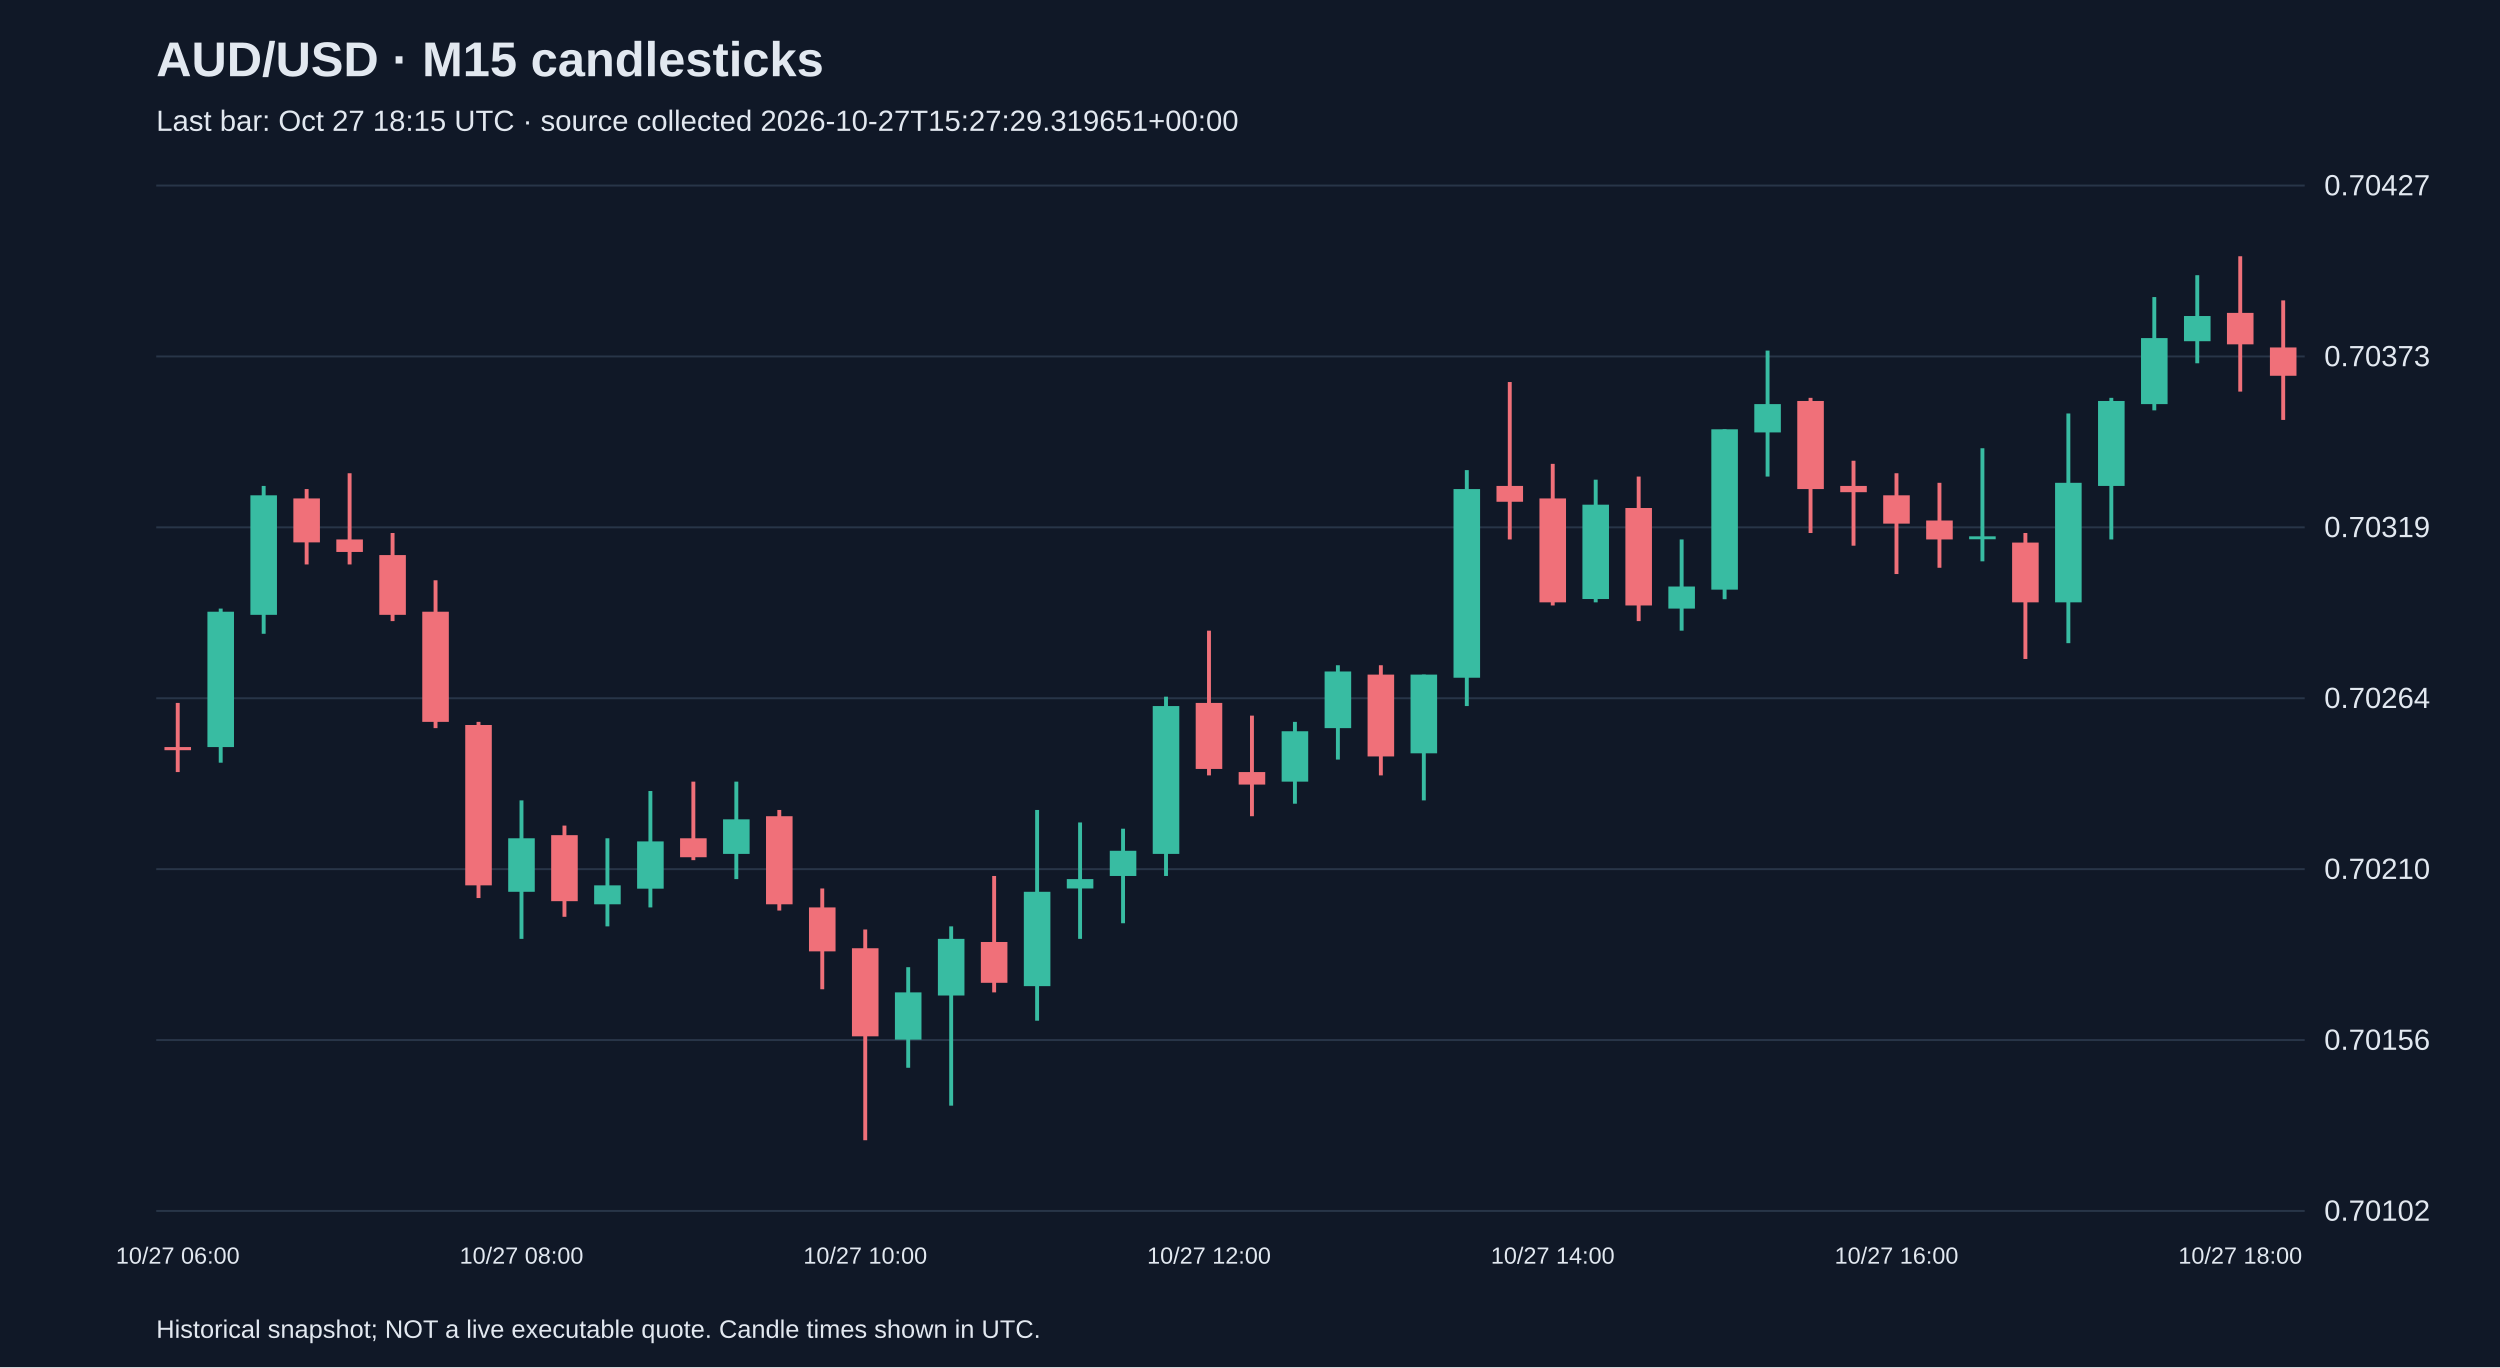
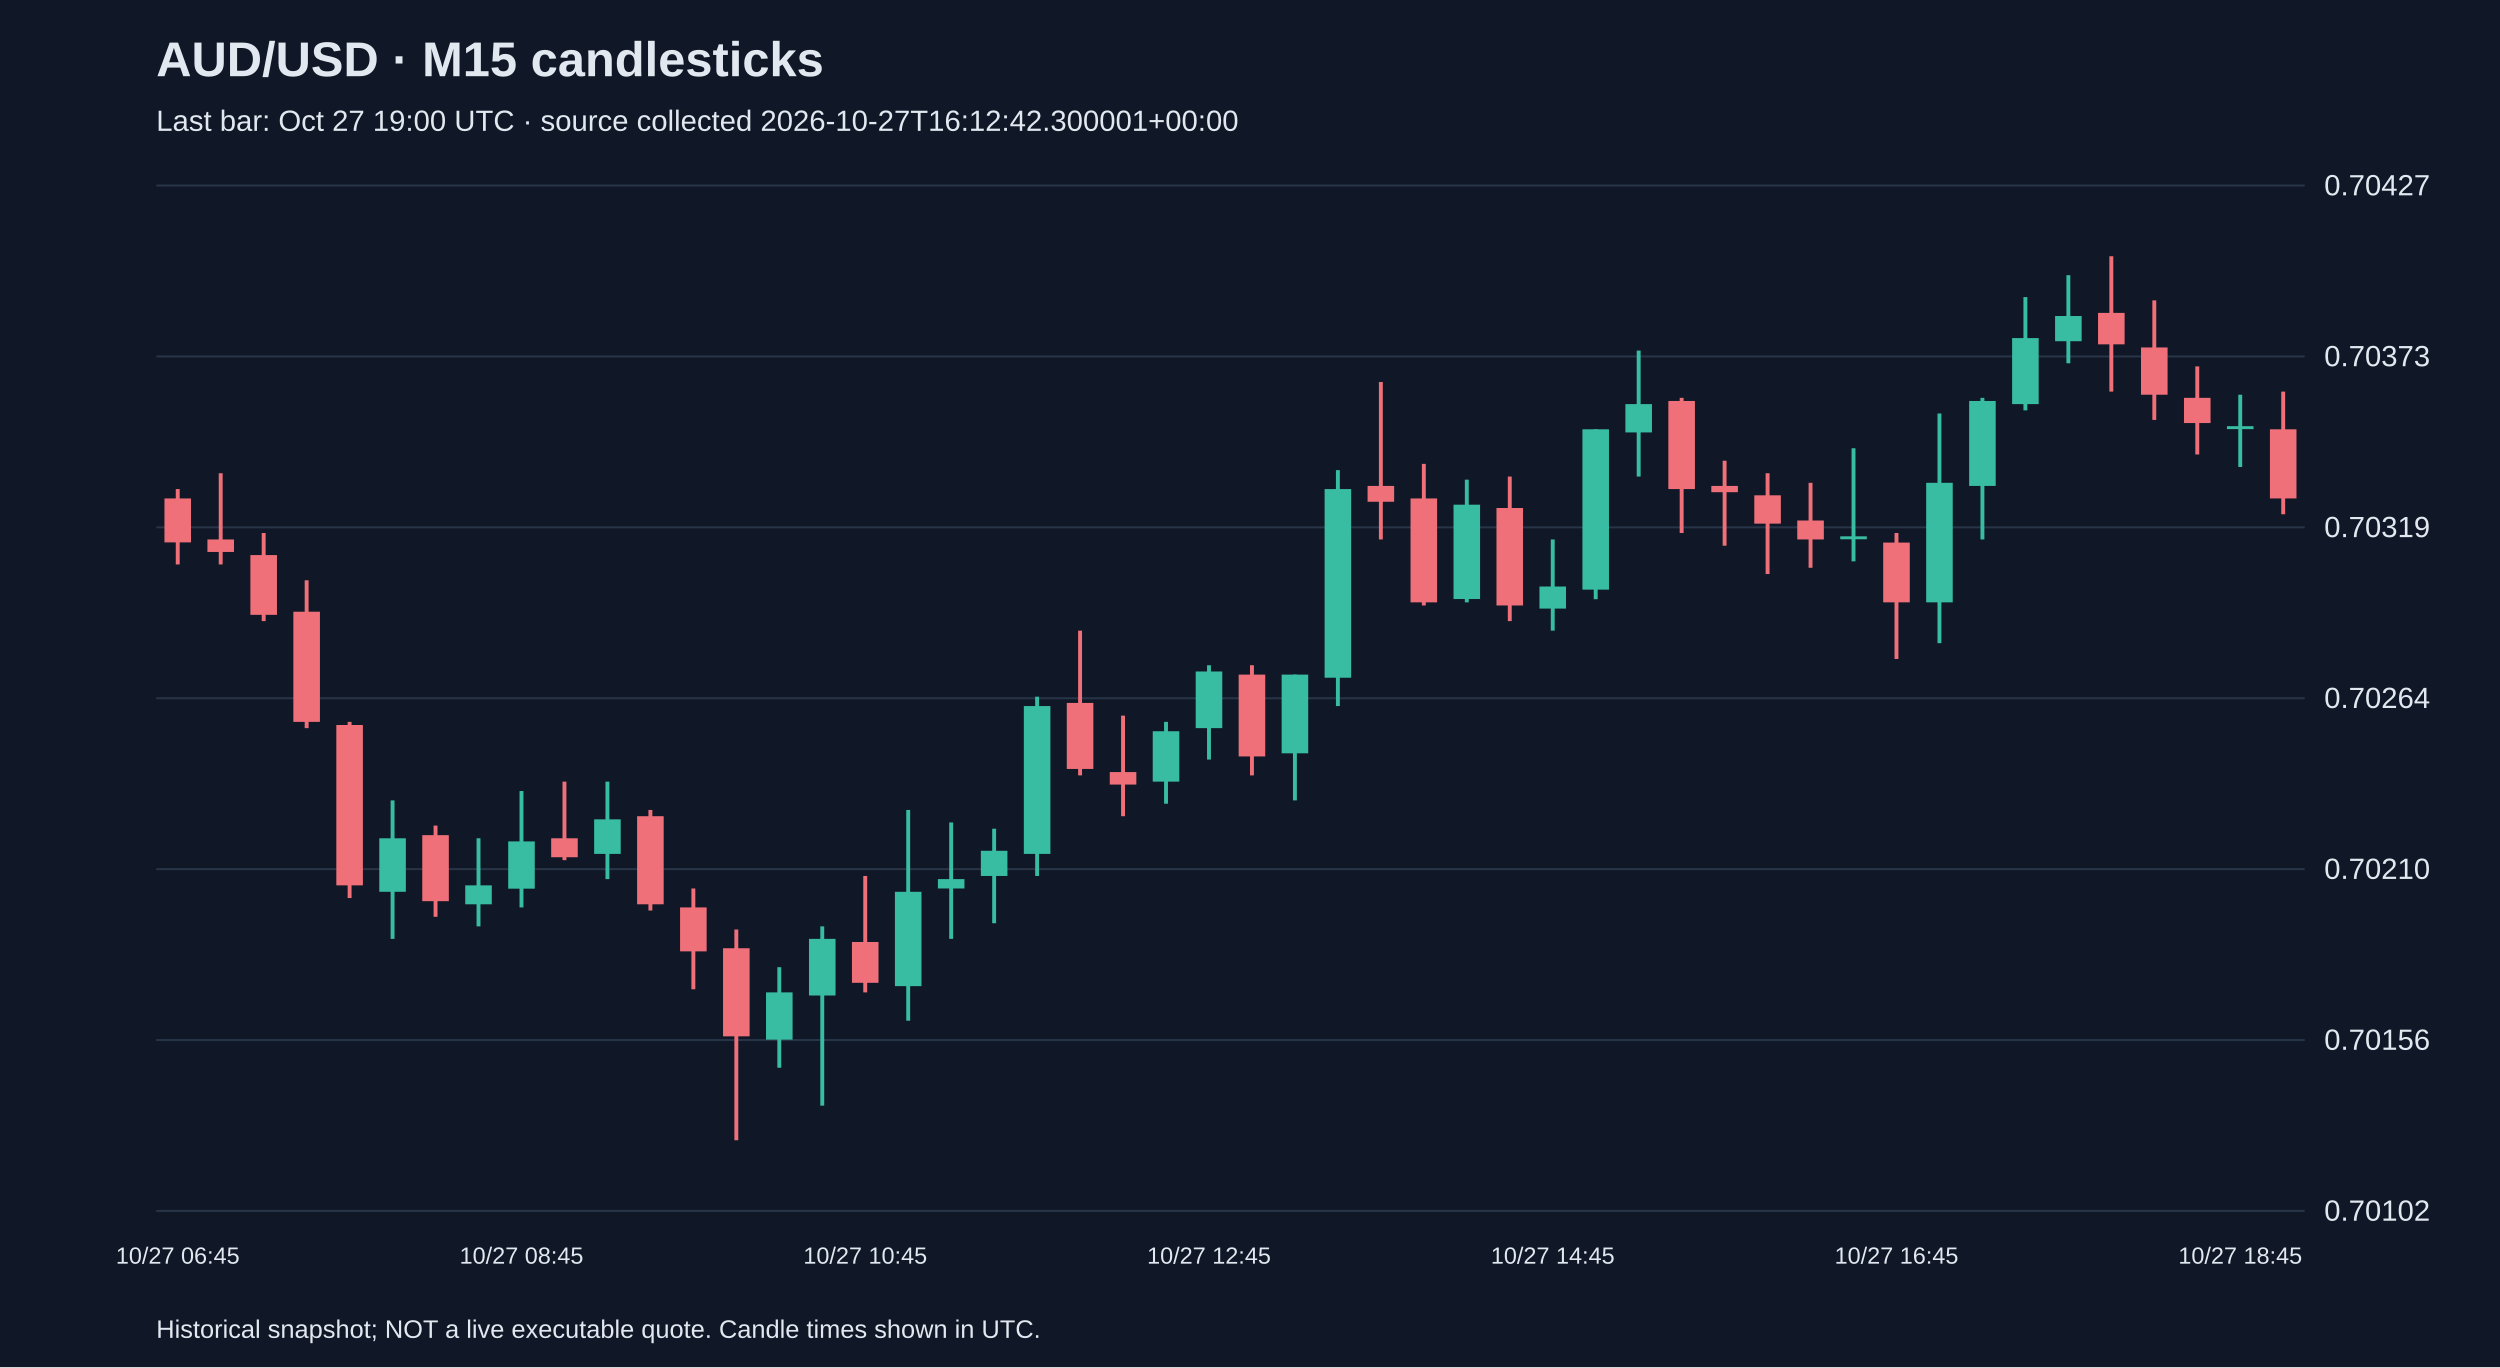
<svg xmlns="http://www.w3.org/2000/svg" viewBox="0 0 1280 700">
  <rect width="100%" height="100%" fill="#101827" />
  <style>text{font-family:Arial,sans-serif;fill:#e2e8f0}</style>
  <text x="80" y="39" font-size="25" font-weight="bold">AUD/USD · M15 candlesticks</text>
-   <text x="80" y="67" font-size="15" fill="#a6b1c5">Last bar: Oct 27 18:15 UTC · source collected 2026-10-27T15:27:29.319651+00:00</text>
+   <text x="80" y="67" font-size="15" fill="#a6b1c5">Last bar: Oct 27 19:00 UTC · source collected 2026-10-27T16:12:42.300001+00:00</text>
  <line x1="80" y1="620.0" x2="1180" y2="620.0" stroke="#283548" />
  <text x="1190" y="625.0" font-size="15">0.70102</text>
  <line x1="80" y1="532.5" x2="1180" y2="532.5" stroke="#283548" />
  <text x="1190" y="537.5" font-size="15">0.70156</text>
  <line x1="80" y1="445.0" x2="1180" y2="445.0" stroke="#283548" />
  <text x="1190" y="450.0" font-size="15">0.70210</text>
  <line x1="80" y1="357.5" x2="1180" y2="357.5" stroke="#283548" />
  <text x="1190" y="362.5" font-size="15">0.70264</text>
  <line x1="80" y1="270.0" x2="1180" y2="270.0" stroke="#283548" />
  <text x="1190" y="275.0" font-size="15">0.70319</text>
  <line x1="80" y1="182.5" x2="1180" y2="182.5" stroke="#283548" />
  <text x="1190" y="187.5" font-size="15">0.70373</text>
  <line x1="80" y1="95.0" x2="1180" y2="95.0" stroke="#283548" />
  <text x="1190" y="100.0" font-size="15">0.70427</text>
-   <line x1="91.0" y1="359.9" x2="91.0" y2="395.3" stroke="#f07079" stroke-width="2" />
-   <rect x="84.2" y="382.5" width="13.6" height="1.6" fill="#f07079" />
-   <text x="91.0" y="647" text-anchor="middle" font-size="12">10/27 06:00</text>
-   <line x1="113.0" y1="311.6" x2="113.0" y2="390.5" stroke="#38bca2" stroke-width="2" />
-   <rect x="106.2" y="313.2" width="13.6" height="69.3" fill="#38bca2" />
-   <line x1="135.0" y1="248.8" x2="135.0" y2="324.5" stroke="#38bca2" stroke-width="2" />
-   <rect x="128.2" y="253.6" width="13.6" height="61.2" fill="#38bca2" />
-   <line x1="157.0" y1="250.4" x2="157.0" y2="289.0" stroke="#f07079" stroke-width="2" />
-   <rect x="150.2" y="255.2" width="13.6" height="22.5" fill="#f07079" />
-   <line x1="179.0" y1="242.3" x2="179.0" y2="289.0" stroke="#f07079" stroke-width="2" />
-   <rect x="172.2" y="276.2" width="13.6" height="6.4" fill="#f07079" />
-   <line x1="201.0" y1="272.9" x2="201.0" y2="318.0" stroke="#f07079" stroke-width="2" />
-   <rect x="194.2" y="284.2" width="13.6" height="30.6" fill="#f07079" />
-   <line x1="223.0" y1="297.1" x2="223.0" y2="372.8" stroke="#f07079" stroke-width="2" />
-   <rect x="216.2" y="313.2" width="13.6" height="56.4" fill="#f07079" />
-   <line x1="245.0" y1="369.6" x2="245.0" y2="459.8" stroke="#f07079" stroke-width="2" />
-   <rect x="238.2" y="371.2" width="13.6" height="82.1" fill="#f07079" />
-   <line x1="267.0" y1="409.8" x2="267.0" y2="480.7" stroke="#38bca2" stroke-width="2" />
-   <rect x="260.2" y="429.2" width="13.6" height="27.4" fill="#38bca2" />
-   <text x="267.0" y="647" text-anchor="middle" font-size="12">10/27 08:00</text>
-   <line x1="289.0" y1="422.7" x2="289.0" y2="469.4" stroke="#f07079" stroke-width="2" />
-   <rect x="282.2" y="427.6" width="13.6" height="33.8" fill="#f07079" />
-   <line x1="311.0" y1="429.2" x2="311.0" y2="474.3" stroke="#38bca2" stroke-width="2" />
-   <rect x="304.2" y="453.3" width="13.6" height="9.7" fill="#38bca2" />
-   <line x1="333.0" y1="405.0" x2="333.0" y2="464.6" stroke="#38bca2" stroke-width="2" />
-   <rect x="326.2" y="430.8" width="13.6" height="24.2" fill="#38bca2" />
-   <line x1="355.0" y1="400.2" x2="355.0" y2="440.4" stroke="#f07079" stroke-width="2" />
-   <rect x="348.2" y="429.2" width="13.6" height="9.7" fill="#f07079" />
-   <line x1="377.0" y1="400.2" x2="377.0" y2="450.1" stroke="#38bca2" stroke-width="2" />
-   <rect x="370.2" y="419.5" width="13.6" height="17.7" fill="#38bca2" />
-   <line x1="399.0" y1="414.7" x2="399.0" y2="466.2" stroke="#f07079" stroke-width="2" />
-   <rect x="392.2" y="417.9" width="13.6" height="45.1" fill="#f07079" />
-   <line x1="421.0" y1="454.9" x2="421.0" y2="506.5" stroke="#f07079" stroke-width="2" />
-   <rect x="414.2" y="464.6" width="13.6" height="22.5" fill="#f07079" />
-   <line x1="443.0" y1="475.9" x2="443.0" y2="583.8" stroke="#f07079" stroke-width="2" />
-   <rect x="436.2" y="485.5" width="13.6" height="45.1" fill="#f07079" />
-   <text x="443.0" y="647" text-anchor="middle" font-size="12">10/27 10:00</text>
-   <line x1="465.0" y1="495.2" x2="465.0" y2="546.7" stroke="#38bca2" stroke-width="2" />
-   <rect x="458.2" y="508.1" width="13.6" height="24.2" fill="#38bca2" />
-   <line x1="487.0" y1="474.3" x2="487.0" y2="566.1" stroke="#38bca2" stroke-width="2" />
-   <rect x="480.2" y="480.7" width="13.6" height="29.0" fill="#38bca2" />
-   <line x1="509.0" y1="448.5" x2="509.0" y2="508.1" stroke="#f07079" stroke-width="2" />
-   <rect x="502.2" y="482.3" width="13.6" height="20.9" fill="#f07079" />
-   <line x1="531.0" y1="414.7" x2="531.0" y2="522.6" stroke="#38bca2" stroke-width="2" />
-   <rect x="524.2" y="456.6" width="13.6" height="48.3" fill="#38bca2" />
-   <line x1="553.0" y1="421.1" x2="553.0" y2="480.7" stroke="#38bca2" stroke-width="2" />
-   <rect x="546.2" y="450.1" width="13.6" height="4.8" fill="#38bca2" />
-   <line x1="575.0" y1="424.3" x2="575.0" y2="472.7" stroke="#38bca2" stroke-width="2" />
-   <rect x="568.2" y="435.6" width="13.6" height="12.9" fill="#38bca2" />
-   <line x1="597.0" y1="356.7" x2="597.0" y2="448.5" stroke="#38bca2" stroke-width="2" />
-   <rect x="590.2" y="361.5" width="13.6" height="75.7" fill="#38bca2" />
-   <line x1="619.0" y1="322.9" x2="619.0" y2="397.0" stroke="#f07079" stroke-width="2" />
-   <rect x="612.2" y="359.9" width="13.6" height="33.8" fill="#f07079" />
-   <text x="619.0" y="647" text-anchor="middle" font-size="12">10/27 12:00</text>
-   <line x1="641.0" y1="366.4" x2="641.0" y2="417.9" stroke="#f07079" stroke-width="2" />
-   <rect x="634.2" y="395.3" width="13.6" height="6.4" fill="#f07079" />
-   <line x1="663.0" y1="369.6" x2="663.0" y2="411.5" stroke="#38bca2" stroke-width="2" />
-   <rect x="656.2" y="374.4" width="13.6" height="25.8" fill="#38bca2" />
-   <line x1="685.0" y1="340.6" x2="685.0" y2="388.9" stroke="#38bca2" stroke-width="2" />
-   <rect x="678.2" y="343.8" width="13.6" height="29.0" fill="#38bca2" />
-   <line x1="707.0" y1="340.6" x2="707.0" y2="397.0" stroke="#f07079" stroke-width="2" />
-   <rect x="700.2" y="345.4" width="13.6" height="41.9" fill="#f07079" />
-   <line x1="729.0" y1="345.4" x2="729.0" y2="409.8" stroke="#38bca2" stroke-width="2" />
-   <rect x="722.2" y="345.4" width="13.6" height="40.3" fill="#38bca2" />
-   <line x1="751.0" y1="240.7" x2="751.0" y2="361.5" stroke="#38bca2" stroke-width="2" />
-   <rect x="744.2" y="250.4" width="13.6" height="96.6" fill="#38bca2" />
-   <line x1="773.0" y1="195.6" x2="773.0" y2="276.2" stroke="#f07079" stroke-width="2" />
-   <rect x="766.2" y="248.8" width="13.6" height="8.1" fill="#f07079" />
-   <line x1="795.0" y1="237.5" x2="795.0" y2="310.0" stroke="#f07079" stroke-width="2" />
-   <rect x="788.2" y="255.2" width="13.6" height="53.2" fill="#f07079" />
-   <text x="795.0" y="647" text-anchor="middle" font-size="12">10/27 14:00</text>
-   <line x1="817.0" y1="245.6" x2="817.0" y2="308.4" stroke="#38bca2" stroke-width="2" />
-   <rect x="810.2" y="258.4" width="13.6" height="48.3" fill="#38bca2" />
-   <line x1="839.0" y1="244.0" x2="839.0" y2="318.0" stroke="#f07079" stroke-width="2" />
-   <rect x="832.2" y="260.1" width="13.6" height="49.9" fill="#f07079" />
-   <line x1="861.0" y1="276.2" x2="861.0" y2="322.9" stroke="#38bca2" stroke-width="2" />
-   <rect x="854.2" y="300.3" width="13.6" height="11.3" fill="#38bca2" />
-   <line x1="883.0" y1="219.8" x2="883.0" y2="306.8" stroke="#38bca2" stroke-width="2" />
-   <rect x="876.2" y="219.8" width="13.6" height="82.1" fill="#38bca2" />
-   <line x1="905.0" y1="179.5" x2="905.0" y2="244.0" stroke="#38bca2" stroke-width="2" />
-   <rect x="898.2" y="206.9" width="13.6" height="14.5" fill="#38bca2" />
-   <line x1="927.0" y1="203.7" x2="927.0" y2="272.9" stroke="#f07079" stroke-width="2" />
-   <rect x="920.2" y="205.3" width="13.6" height="45.1" fill="#f07079" />
-   <line x1="949.0" y1="235.9" x2="949.0" y2="279.4" stroke="#f07079" stroke-width="2" />
-   <rect x="942.2" y="248.8" width="13.6" height="3.2" fill="#f07079" />
-   <line x1="971.0" y1="242.3" x2="971.0" y2="293.9" stroke="#f07079" stroke-width="2" />
-   <rect x="964.2" y="253.6" width="13.6" height="14.5" fill="#f07079" />
-   <text x="971.0" y="647" text-anchor="middle" font-size="12">10/27 16:00</text>
-   <line x1="993.0" y1="247.2" x2="993.0" y2="290.7" stroke="#f07079" stroke-width="2" />
-   <rect x="986.2" y="266.5" width="13.6" height="9.7" fill="#f07079" />
-   <line x1="1015.0" y1="229.5" x2="1015.0" y2="287.4" stroke="#38bca2" stroke-width="2" />
-   <rect x="1008.2" y="274.6" width="13.6" height="1.5" fill="#38bca2" />
-   <line x1="1037.0" y1="272.9" x2="1037.0" y2="337.4" stroke="#f07079" stroke-width="2" />
-   <rect x="1030.2" y="277.8" width="13.6" height="30.6" fill="#f07079" />
-   <line x1="1059.0" y1="211.7" x2="1059.0" y2="329.3" stroke="#38bca2" stroke-width="2" />
-   <rect x="1052.2" y="247.2" width="13.6" height="61.2" fill="#38bca2" />
-   <line x1="1081.0" y1="203.7" x2="1081.0" y2="276.2" stroke="#38bca2" stroke-width="2" />
-   <rect x="1074.2" y="205.3" width="13.6" height="43.5" fill="#38bca2" />
-   <line x1="1103.0" y1="152.1" x2="1103.0" y2="210.1" stroke="#38bca2" stroke-width="2" />
-   <rect x="1096.2" y="173.1" width="13.6" height="33.8" fill="#38bca2" />
-   <line x1="1125.0" y1="140.9" x2="1125.0" y2="186.0" stroke="#38bca2" stroke-width="2" />
-   <rect x="1118.2" y="161.8" width="13.6" height="12.9" fill="#38bca2" />
-   <line x1="1147.0" y1="131.2" x2="1147.0" y2="200.5" stroke="#f07079" stroke-width="2" />
-   <rect x="1140.2" y="160.2" width="13.6" height="16.1" fill="#f07079" />
-   <text x="1147.0" y="647" text-anchor="middle" font-size="12">10/27 18:00</text>
-   <line x1="1169.0" y1="153.8" x2="1169.0" y2="215.0" stroke="#f07079" stroke-width="2" />
-   <rect x="1162.2" y="177.9" width="13.6" height="14.5" fill="#f07079" />
+   <line x1="91.0" y1="250.4" x2="91.0" y2="289.0" stroke="#f07079" stroke-width="2" />
+   <rect x="84.2" y="255.2" width="13.6" height="22.5" fill="#f07079" />
+   <text x="91.0" y="647" text-anchor="middle" font-size="12">10/27 06:45</text>
+   <line x1="113.0" y1="242.3" x2="113.0" y2="289.0" stroke="#f07079" stroke-width="2" />
+   <rect x="106.2" y="276.2" width="13.6" height="6.4" fill="#f07079" />
+   <line x1="135.0" y1="272.9" x2="135.0" y2="318.0" stroke="#f07079" stroke-width="2" />
+   <rect x="128.2" y="284.2" width="13.6" height="30.6" fill="#f07079" />
+   <line x1="157.0" y1="297.1" x2="157.0" y2="372.8" stroke="#f07079" stroke-width="2" />
+   <rect x="150.2" y="313.2" width="13.6" height="56.4" fill="#f07079" />
+   <line x1="179.0" y1="369.6" x2="179.0" y2="459.8" stroke="#f07079" stroke-width="2" />
+   <rect x="172.2" y="371.2" width="13.6" height="82.1" fill="#f07079" />
+   <line x1="201.0" y1="409.8" x2="201.0" y2="480.7" stroke="#38bca2" stroke-width="2" />
+   <rect x="194.2" y="429.2" width="13.6" height="27.4" fill="#38bca2" />
+   <line x1="223.0" y1="422.7" x2="223.0" y2="469.4" stroke="#f07079" stroke-width="2" />
+   <rect x="216.2" y="427.6" width="13.6" height="33.8" fill="#f07079" />
+   <line x1="245.0" y1="429.2" x2="245.0" y2="474.3" stroke="#38bca2" stroke-width="2" />
+   <rect x="238.2" y="453.3" width="13.6" height="9.7" fill="#38bca2" />
+   <line x1="267.0" y1="405.0" x2="267.0" y2="464.6" stroke="#38bca2" stroke-width="2" />
+   <rect x="260.2" y="430.8" width="13.6" height="24.2" fill="#38bca2" />
+   <text x="267.0" y="647" text-anchor="middle" font-size="12">10/27 08:45</text>
+   <line x1="289.0" y1="400.2" x2="289.0" y2="440.4" stroke="#f07079" stroke-width="2" />
+   <rect x="282.2" y="429.2" width="13.6" height="9.7" fill="#f07079" />
+   <line x1="311.0" y1="400.2" x2="311.0" y2="450.1" stroke="#38bca2" stroke-width="2" />
+   <rect x="304.2" y="419.5" width="13.6" height="17.7" fill="#38bca2" />
+   <line x1="333.0" y1="414.7" x2="333.0" y2="466.2" stroke="#f07079" stroke-width="2" />
+   <rect x="326.2" y="417.9" width="13.6" height="45.1" fill="#f07079" />
+   <line x1="355.0" y1="454.9" x2="355.0" y2="506.5" stroke="#f07079" stroke-width="2" />
+   <rect x="348.2" y="464.6" width="13.6" height="22.5" fill="#f07079" />
+   <line x1="377.0" y1="475.9" x2="377.0" y2="583.8" stroke="#f07079" stroke-width="2" />
+   <rect x="370.2" y="485.5" width="13.6" height="45.1" fill="#f07079" />
+   <line x1="399.0" y1="495.2" x2="399.0" y2="546.7" stroke="#38bca2" stroke-width="2" />
+   <rect x="392.2" y="508.1" width="13.6" height="24.2" fill="#38bca2" />
+   <line x1="421.0" y1="474.3" x2="421.0" y2="566.1" stroke="#38bca2" stroke-width="2" />
+   <rect x="414.2" y="480.7" width="13.6" height="29.0" fill="#38bca2" />
+   <line x1="443.0" y1="448.5" x2="443.0" y2="508.1" stroke="#f07079" stroke-width="2" />
+   <rect x="436.2" y="482.3" width="13.6" height="20.9" fill="#f07079" />
+   <text x="443.0" y="647" text-anchor="middle" font-size="12">10/27 10:45</text>
+   <line x1="465.0" y1="414.7" x2="465.0" y2="522.6" stroke="#38bca2" stroke-width="2" />
+   <rect x="458.2" y="456.6" width="13.6" height="48.3" fill="#38bca2" />
+   <line x1="487.0" y1="421.1" x2="487.0" y2="480.7" stroke="#38bca2" stroke-width="2" />
+   <rect x="480.2" y="450.1" width="13.6" height="4.8" fill="#38bca2" />
+   <line x1="509.0" y1="424.3" x2="509.0" y2="472.7" stroke="#38bca2" stroke-width="2" />
+   <rect x="502.2" y="435.6" width="13.6" height="12.9" fill="#38bca2" />
+   <line x1="531.0" y1="356.7" x2="531.0" y2="448.5" stroke="#38bca2" stroke-width="2" />
+   <rect x="524.2" y="361.5" width="13.6" height="75.7" fill="#38bca2" />
+   <line x1="553.0" y1="322.9" x2="553.0" y2="397.0" stroke="#f07079" stroke-width="2" />
+   <rect x="546.2" y="359.9" width="13.6" height="33.8" fill="#f07079" />
+   <line x1="575.0" y1="366.4" x2="575.0" y2="417.9" stroke="#f07079" stroke-width="2" />
+   <rect x="568.2" y="395.3" width="13.6" height="6.4" fill="#f07079" />
+   <line x1="597.0" y1="369.6" x2="597.0" y2="411.5" stroke="#38bca2" stroke-width="2" />
+   <rect x="590.2" y="374.4" width="13.6" height="25.8" fill="#38bca2" />
+   <line x1="619.0" y1="340.6" x2="619.0" y2="388.9" stroke="#38bca2" stroke-width="2" />
+   <rect x="612.2" y="343.8" width="13.6" height="29.0" fill="#38bca2" />
+   <text x="619.0" y="647" text-anchor="middle" font-size="12">10/27 12:45</text>
+   <line x1="641.0" y1="340.6" x2="641.0" y2="397.0" stroke="#f07079" stroke-width="2" />
+   <rect x="634.2" y="345.4" width="13.6" height="41.9" fill="#f07079" />
+   <line x1="663.0" y1="345.4" x2="663.0" y2="409.8" stroke="#38bca2" stroke-width="2" />
+   <rect x="656.2" y="345.4" width="13.6" height="40.3" fill="#38bca2" />
+   <line x1="685.0" y1="240.7" x2="685.0" y2="361.5" stroke="#38bca2" stroke-width="2" />
+   <rect x="678.2" y="250.4" width="13.6" height="96.6" fill="#38bca2" />
+   <line x1="707.0" y1="195.6" x2="707.0" y2="276.2" stroke="#f07079" stroke-width="2" />
+   <rect x="700.2" y="248.8" width="13.6" height="8.1" fill="#f07079" />
+   <line x1="729.0" y1="237.5" x2="729.0" y2="310.0" stroke="#f07079" stroke-width="2" />
+   <rect x="722.2" y="255.2" width="13.6" height="53.2" fill="#f07079" />
+   <line x1="751.0" y1="245.6" x2="751.0" y2="308.4" stroke="#38bca2" stroke-width="2" />
+   <rect x="744.2" y="258.4" width="13.6" height="48.3" fill="#38bca2" />
+   <line x1="773.0" y1="244.0" x2="773.0" y2="318.0" stroke="#f07079" stroke-width="2" />
+   <rect x="766.2" y="260.1" width="13.6" height="49.9" fill="#f07079" />
+   <line x1="795.0" y1="276.2" x2="795.0" y2="322.9" stroke="#38bca2" stroke-width="2" />
+   <rect x="788.2" y="300.3" width="13.6" height="11.3" fill="#38bca2" />
+   <text x="795.0" y="647" text-anchor="middle" font-size="12">10/27 14:45</text>
+   <line x1="817.0" y1="219.8" x2="817.0" y2="306.8" stroke="#38bca2" stroke-width="2" />
+   <rect x="810.2" y="219.8" width="13.6" height="82.1" fill="#38bca2" />
+   <line x1="839.0" y1="179.5" x2="839.0" y2="244.0" stroke="#38bca2" stroke-width="2" />
+   <rect x="832.2" y="206.9" width="13.6" height="14.5" fill="#38bca2" />
+   <line x1="861.0" y1="203.7" x2="861.0" y2="272.9" stroke="#f07079" stroke-width="2" />
+   <rect x="854.2" y="205.3" width="13.6" height="45.1" fill="#f07079" />
+   <line x1="883.0" y1="235.9" x2="883.0" y2="279.4" stroke="#f07079" stroke-width="2" />
+   <rect x="876.2" y="248.8" width="13.6" height="3.2" fill="#f07079" />
+   <line x1="905.0" y1="242.3" x2="905.0" y2="293.9" stroke="#f07079" stroke-width="2" />
+   <rect x="898.2" y="253.6" width="13.6" height="14.5" fill="#f07079" />
+   <line x1="927.0" y1="247.2" x2="927.0" y2="290.7" stroke="#f07079" stroke-width="2" />
+   <rect x="920.2" y="266.5" width="13.6" height="9.7" fill="#f07079" />
+   <line x1="949.0" y1="229.5" x2="949.0" y2="287.4" stroke="#38bca2" stroke-width="2" />
+   <rect x="942.2" y="274.6" width="13.6" height="1.5" fill="#38bca2" />
+   <line x1="971.0" y1="272.9" x2="971.0" y2="337.4" stroke="#f07079" stroke-width="2" />
+   <rect x="964.2" y="277.8" width="13.6" height="30.6" fill="#f07079" />
+   <text x="971.0" y="647" text-anchor="middle" font-size="12">10/27 16:45</text>
+   <line x1="993.0" y1="211.7" x2="993.0" y2="329.3" stroke="#38bca2" stroke-width="2" />
+   <rect x="986.2" y="247.2" width="13.6" height="61.2" fill="#38bca2" />
+   <line x1="1015.0" y1="203.7" x2="1015.0" y2="276.2" stroke="#38bca2" stroke-width="2" />
+   <rect x="1008.2" y="205.3" width="13.6" height="43.5" fill="#38bca2" />
+   <line x1="1037.0" y1="152.1" x2="1037.0" y2="210.1" stroke="#38bca2" stroke-width="2" />
+   <rect x="1030.2" y="173.1" width="13.6" height="33.8" fill="#38bca2" />
+   <line x1="1059.0" y1="140.9" x2="1059.0" y2="186.0" stroke="#38bca2" stroke-width="2" />
+   <rect x="1052.2" y="161.8" width="13.6" height="12.9" fill="#38bca2" />
+   <line x1="1081.0" y1="131.2" x2="1081.0" y2="200.5" stroke="#f07079" stroke-width="2" />
+   <rect x="1074.2" y="160.2" width="13.6" height="16.1" fill="#f07079" />
+   <line x1="1103.0" y1="153.8" x2="1103.0" y2="215.0" stroke="#f07079" stroke-width="2" />
+   <rect x="1096.2" y="177.9" width="13.6" height="24.2" fill="#f07079" />
+   <line x1="1125.0" y1="187.6" x2="1125.0" y2="232.7" stroke="#f07079" stroke-width="2" />
+   <rect x="1118.2" y="203.7" width="13.6" height="12.9" fill="#f07079" />
+   <line x1="1147.0" y1="202.1" x2="1147.0" y2="239.1" stroke="#38bca2" stroke-width="2" />
+   <rect x="1140.2" y="218.2" width="13.6" height="1.5" fill="#38bca2" />
+   <text x="1147.0" y="647" text-anchor="middle" font-size="12">10/27 18:45</text>
+   <line x1="1169.0" y1="200.5" x2="1169.0" y2="263.3" stroke="#f07079" stroke-width="2" />
+   <rect x="1162.2" y="219.8" width="13.6" height="35.4" fill="#f07079" />
  <text x="80" y="685" font-size="13">Historical snapshot; NOT a live executable quote. Candle times shown in UTC.</text>
</svg>
